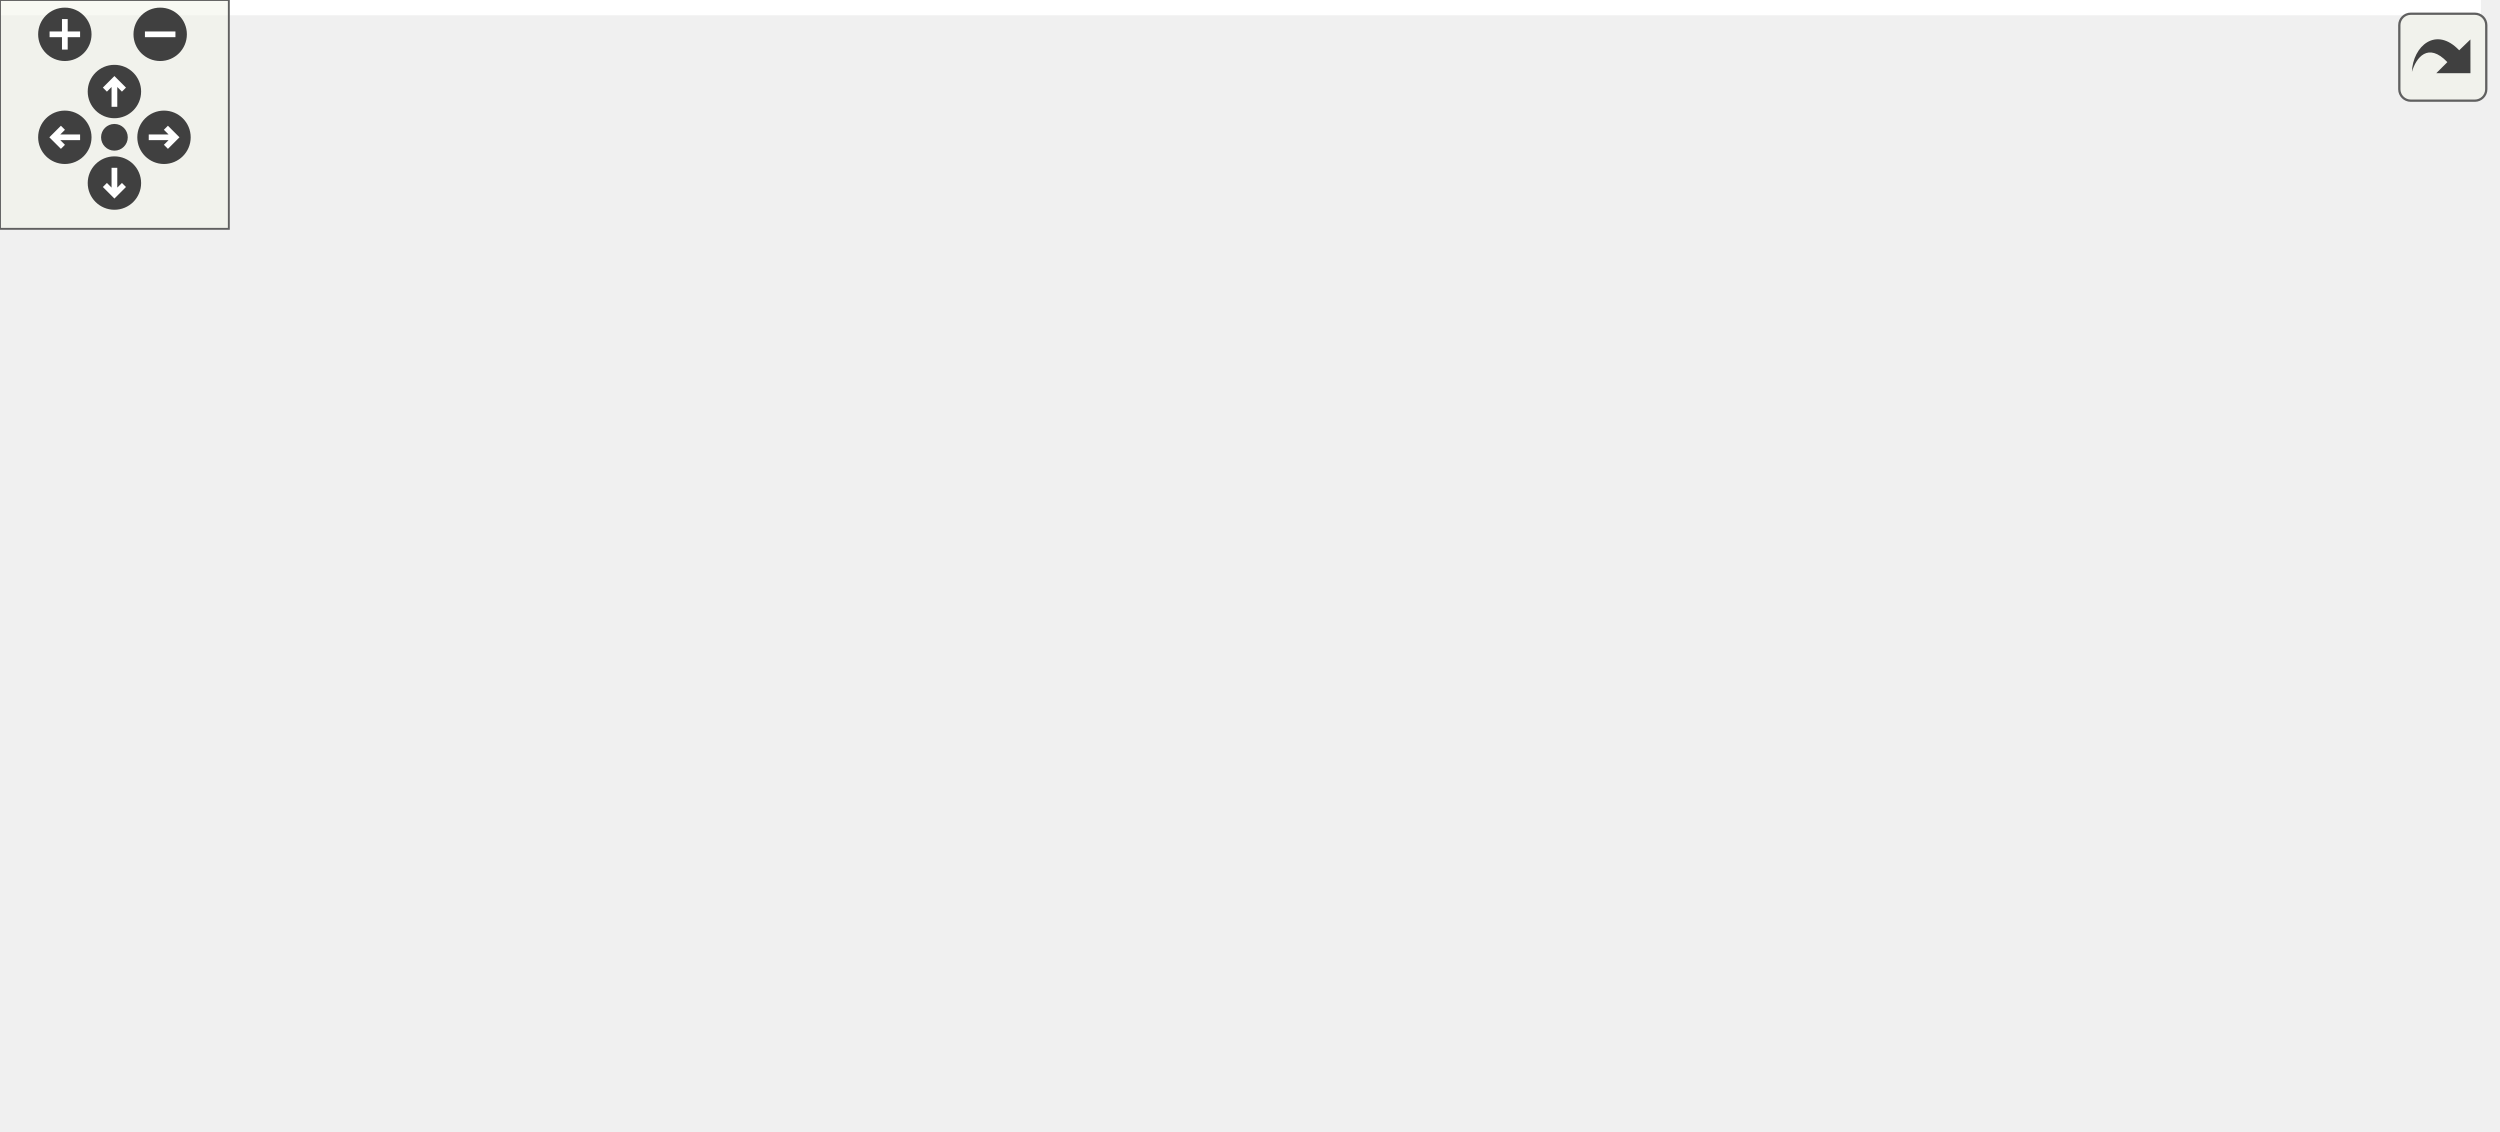
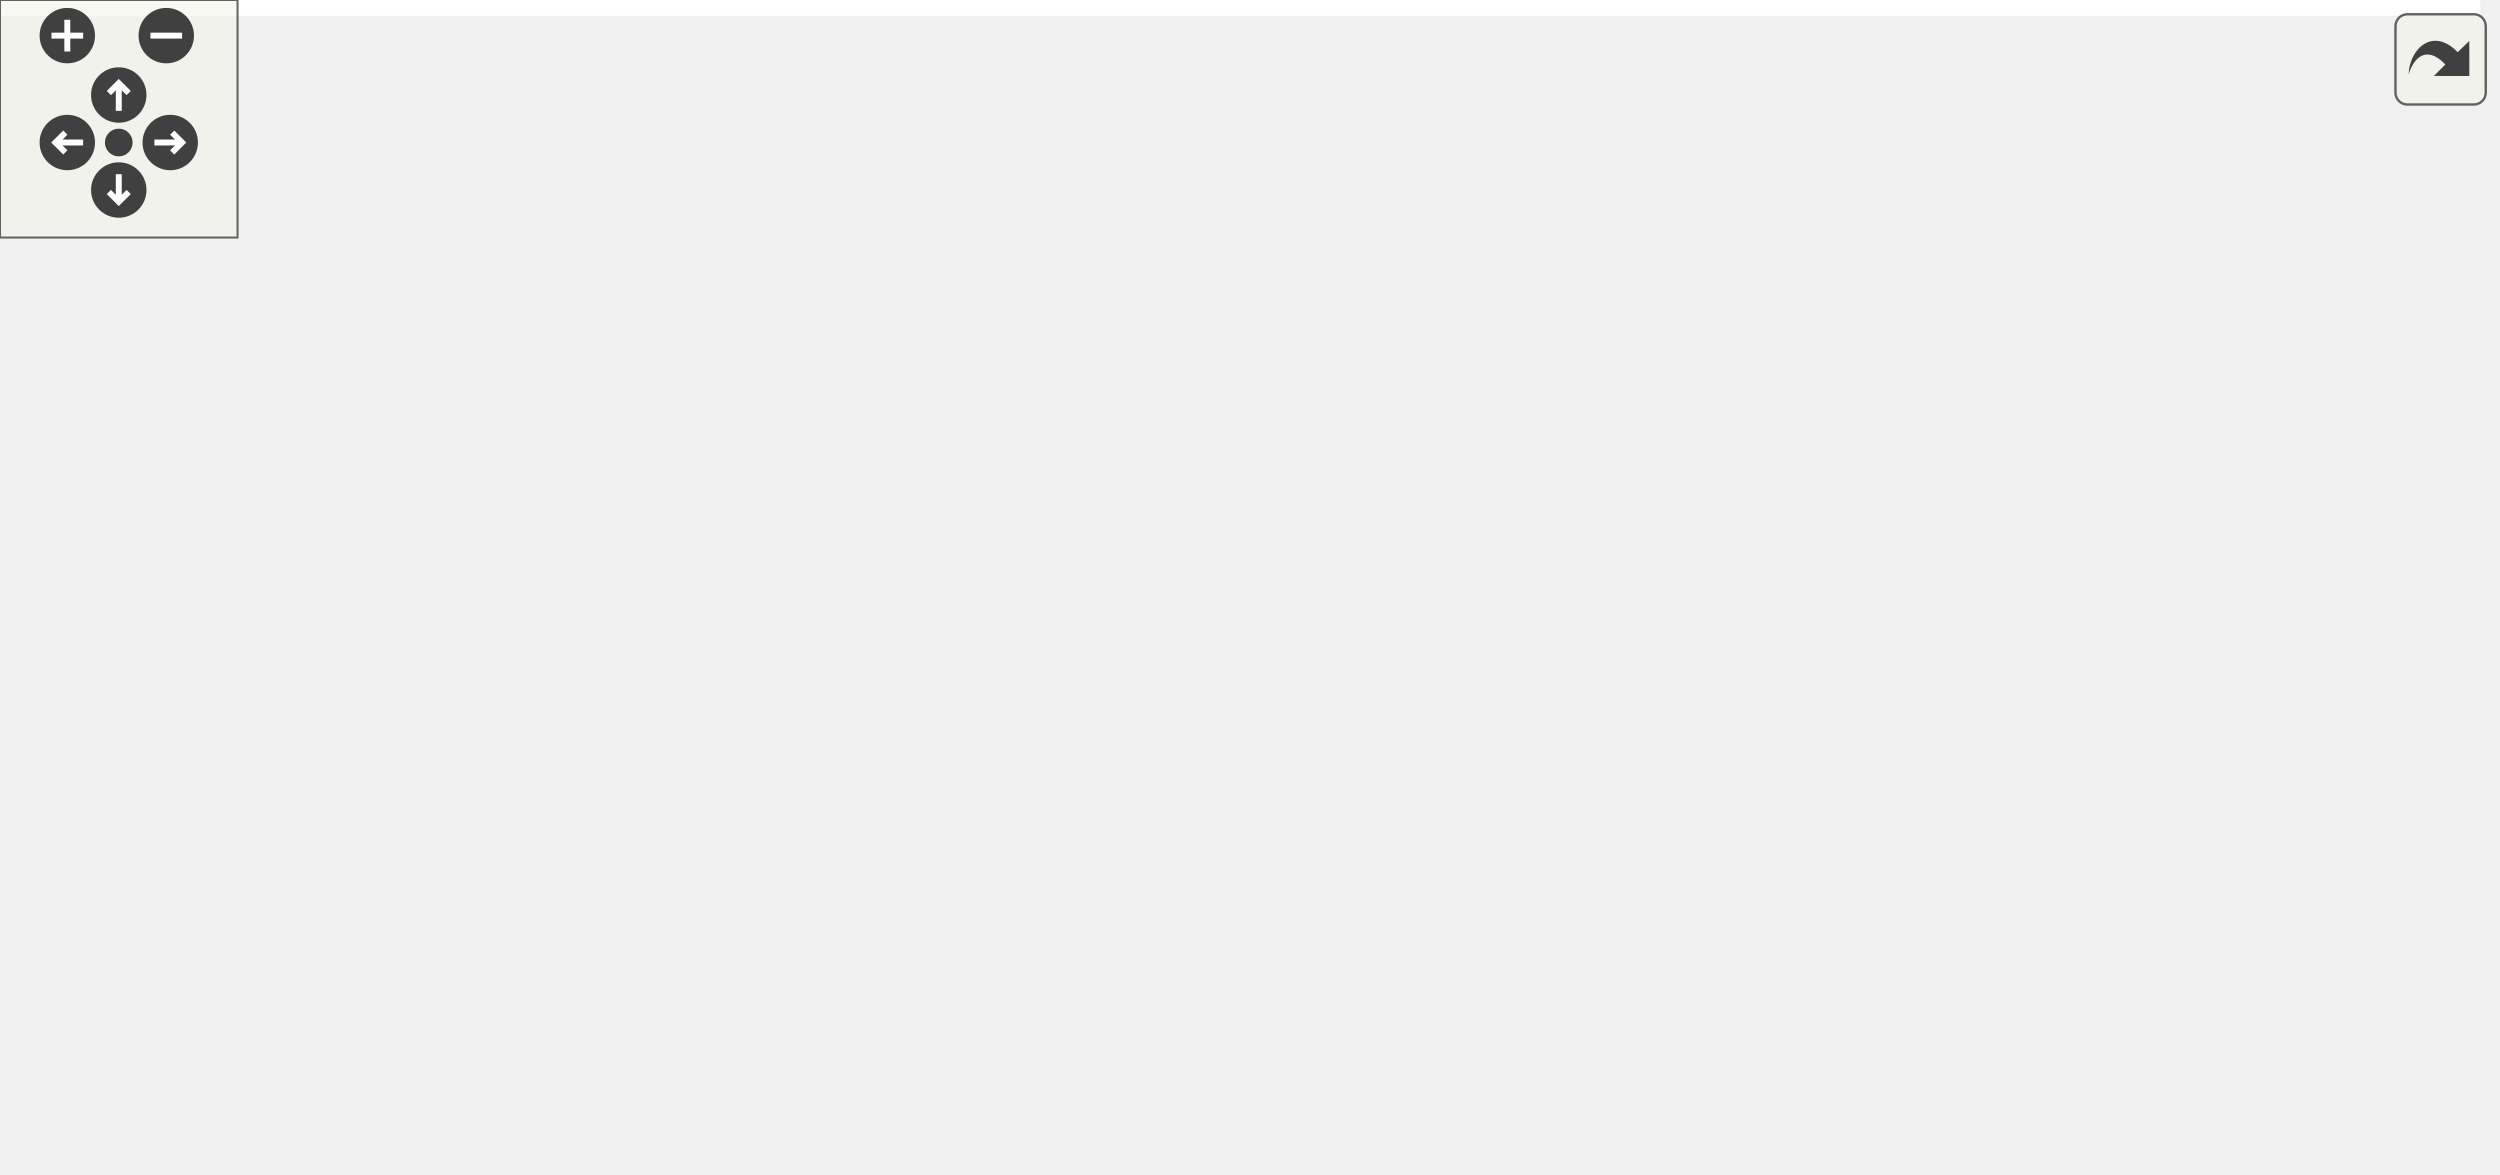
<svg xmlns="http://www.w3.org/2000/svg" xmlns:xlink="http://www.w3.org/1999/xlink" id="main" version="1.1" xml:space="preserve">
  <style type="text/css">
.edge:hover path { stroke: red; }
.edge:hover polygon { stroke: red; fill: red; }
</style>
  <defs>
    <circle id="rim" cx="0" cy="0" r="7" />
    <circle id="rim2" cx="0" cy="0" r="3.5" />
    <g id="zoomPlus">
      <use xlink:href="#rim" fill="#404040">
        <set attributeName="fill" to="#808080" begin="zoomplus.mouseover" end="zoomplus.mouseout" />
      </use>
      <path d="M-4,0h8M0,-4v8" fill="none" stroke="white" stroke-width="1.5" pointer-events="none" />
    </g>
    <g id="zoomMin">
      <use xlink:href="#rim" fill="#404040">
        <set attributeName="fill" to="#808080" begin="zoomminus.mouseover" end="zoomminus.mouseout" />
      </use>
      <path d="M-4,0h8" fill="none" stroke="white" stroke-width="1.5" pointer-events="none" />
    </g>
    <g id="dirArrow">
      <path fill="none" stroke="white" stroke-width="1.5" d="M0,-3.0v7 M-2.5,-0.5L0,-3.0L2.5,-0.5" />
    </g>
    <g id="resetDef">
      <use xlink:href="#rim2" fill="#404040">
        <set attributeName="fill" to="#808080" begin="reset.mouseover" end="reset.mouseout" />
      </use>
    </g>
  </defs>
  <svg id="graph" class="graph">
    <g id="viewport">
-       <polygon fill="white" stroke="transparent" points="-4,4 -4,-236 650.5,-236 650.5,4 -4,4" />
+       <polygon fill="white" stroke="transparent" points="-4,4 -4,-236 626.5,-236 626.5,4 -4,4" />
      <g id="node1" class="node">
        <g id="a_node1">
          <a xlink:title=" ">
-             <polygon fill="#bfbfbf" stroke="black" points="89,-190.5 89,-231.5 217,-231.5 217,-190.5 89,-190.5" />
-             <text text-anchor="start" x="97" y="-219.5" font-family="Helvetica,sans-Serif" font-size="10.00">drake/geometry/render</text>
-             <text text-anchor="start" x="97" y="-208.5" font-family="Helvetica,sans-Serif" font-size="10.00">_gltf_client/internal</text>
-             <text text-anchor="middle" x="153" y="-197.5" font-family="Helvetica,sans-Serif" font-size="10.00">_merge_gltf.h</text>
+             <polygon fill="#bfbfbf" stroke="black" points="77,-190.5 77,-231.5 205,-231.5 205,-190.5 77,-190.5" />
+             <text text-anchor="start" x="85" y="-219.5" font-family="Helvetica,sans-Serif" font-size="10.00">drake/geometry/render</text>
+             <text text-anchor="start" x="85" y="-208.5" font-family="Helvetica,sans-Serif" font-size="10.00">_gltf_client/internal</text>
+             <text text-anchor="middle" x="141" y="-197.5" font-family="Helvetica,sans-Serif" font-size="10.00">_merge_gltf.h</text>
          </a>
        </g>
      </g>
      <g id="node2" class="node">
        <g id="a_node2">
          <a xlink:title=" ">
            <polygon fill="white" stroke="#bfbfbf" points="0,-129 0,-148 68,-148 68,-129 0,-129" />
            <text text-anchor="middle" x="34" y="-136" font-family="Helvetica,sans-Serif" font-size="10.00">filesystem</text>
          </a>
        </g>
      </g>
      <g id="edge1" class="edge">
-         <path fill="none" stroke="midnightblue" d="M119.85,-190.36C99.94,-178.57 75.09,-163.85 57.26,-153.28" />
-         <polygon fill="midnightblue" stroke="midnightblue" points="59.03,-150.26 48.64,-148.17 55.46,-156.28 59.03,-150.26" />
+         <path fill="none" stroke="midnightblue" d="M111.19,-190.36C93.62,-178.78 71.77,-164.39 55.81,-153.87" />
+         <polygon fill="midnightblue" stroke="midnightblue" points="57.44,-150.75 47.16,-148.17 53.59,-156.6 57.44,-150.75" />
      </g>
      <g id="node3" class="node">
        <g id="a_node3">
          <a xlink:title=" ">
-             <polygon fill="white" stroke="#bfbfbf" points="86,-123.5 86,-153.5 220,-153.5 220,-123.5 86,-123.5" />
-             <text text-anchor="start" x="94" y="-141.5" font-family="Helvetica,sans-Serif" font-size="10.00">drake_vendor/nlohmann</text>
-             <text text-anchor="middle" x="153" y="-130.5" font-family="Helvetica,sans-Serif" font-size="10.00">/json.hpp</text>
+             <polygon fill="white" stroke="#bfbfbf" points="86,-129 86,-148 196,-148 196,-129 86,-129" />
+             <text text-anchor="middle" x="141" y="-136" font-family="Helvetica,sans-Serif" font-size="10.00">nlohmann/json.hpp</text>
          </a>
        </g>
      </g>
      <g id="edge2" class="edge">
-         <path fill="none" stroke="midnightblue" d="M153,-190.36C153,-182.23 153,-172.7 153,-164.11" />
-         <polygon fill="midnightblue" stroke="midnightblue" points="156.5,-163.89 153,-153.89 149.5,-163.89 156.5,-163.89" />
+         <path fill="none" stroke="midnightblue" d="M141,-190.36C141,-180.3 141,-168.1 141,-158.18" />
+         <polygon fill="midnightblue" stroke="midnightblue" points="144.5,-158.17 141,-148.17 137.5,-158.17 144.5,-158.17" />
      </g>
      <g id="node4" class="node">
        <g id="a_node4">
          <a xlink:href="eigen__types_8h.html" target="_top" xlink:title="This file contains abbreviated definitions for certain specializations of Eigen::Matrix that are comm...">
-             <polygon fill="white" stroke="black" points="238.5,-123.5 238.5,-153.5 357.5,-153.5 357.5,-123.5 238.5,-123.5" />
-             <text text-anchor="start" x="246.5" y="-141.5" font-family="Helvetica,sans-Serif" font-size="10.00">drake/common/eigen</text>
-             <text text-anchor="middle" x="298" y="-130.5" font-family="Helvetica,sans-Serif" font-size="10.00">_types.h</text>
+             <polygon fill="white" stroke="black" points="214.5,-123.5 214.5,-153.5 333.5,-153.5 333.5,-123.5 214.5,-123.5" />
+             <text text-anchor="start" x="222.5" y="-141.5" font-family="Helvetica,sans-Serif" font-size="10.00">drake/common/eigen</text>
+             <text text-anchor="middle" x="274" y="-130.5" font-family="Helvetica,sans-Serif" font-size="10.00">_types.h</text>
          </a>
        </g>
      </g>
      <g id="edge3" class="edge">
-         <path fill="none" stroke="midnightblue" d="M193.39,-190.36C214.17,-180.26 239.37,-168.01 259.82,-158.06" />
-         <polygon fill="midnightblue" stroke="midnightblue" points="261.39,-161.19 268.86,-153.67 258.33,-154.9 261.39,-161.19" />
+         <path fill="none" stroke="midnightblue" d="M178.05,-190.36C196.85,-180.39 219.6,-168.34 238.22,-158.47" />
+         <polygon fill="midnightblue" stroke="midnightblue" points="240.07,-161.45 247.27,-153.67 236.79,-155.26 240.07,-161.45" />
      </g>
      <g id="node5" class="node">
        <g id="a_node5">
          <a xlink:title=" ">
-             <polygon fill="white" stroke="#bfbfbf" points="65.5,-62 65.5,-81 110.5,-81 110.5,-62 65.5,-62" />
-             <text text-anchor="middle" x="88" y="-69" font-family="Helvetica,sans-Serif" font-size="10.00">utility</text>
+             <polygon fill="white" stroke="#bfbfbf" points="41.5,-62 41.5,-81 86.5,-81 86.5,-62 41.5,-62" />
+             <text text-anchor="middle" x="64" y="-69" font-family="Helvetica,sans-Serif" font-size="10.00">utility</text>
          </a>
        </g>
      </g>
      <g id="edge4" class="edge">
-         <path fill="none" stroke="midnightblue" d="M240.39,-123.48C205.2,-114.35 159.52,-101.47 120,-87 118.39,-86.41 116.74,-85.77 115.09,-85.11" />
-         <polygon fill="midnightblue" stroke="midnightblue" points="116.32,-81.83 105.74,-81.11 113.56,-88.26 116.32,-81.83" />
+         <path fill="none" stroke="midnightblue" d="M216.39,-123.48C181.2,-114.35 135.52,-101.47 96,-87 94.39,-86.41 92.74,-85.77 91.09,-85.11" />
+         <polygon fill="midnightblue" stroke="midnightblue" points="92.32,-81.83 81.74,-81.11 89.56,-88.26 92.32,-81.83" />
      </g>
      <g id="node6" class="node">
        <g id="a_node6">
          <a xlink:title=" ">
-             <polygon fill="white" stroke="#bfbfbf" points="128.5,-62 128.5,-81 205.5,-81 205.5,-62 128.5,-62" />
-             <text text-anchor="middle" x="167" y="-69" font-family="Helvetica,sans-Serif" font-size="10.00">Eigen/Dense</text>
+             <polygon fill="white" stroke="#bfbfbf" points="104.5,-62 104.5,-81 181.5,-81 181.5,-62 104.5,-62" />
+             <text text-anchor="middle" x="143" y="-69" font-family="Helvetica,sans-Serif" font-size="10.00">Eigen/Dense</text>
          </a>
        </g>
      </g>
      <g id="edge5" class="edge">
-         <path fill="none" stroke="midnightblue" d="M269.57,-123.4C246.89,-112.14 215.37,-96.5 193.28,-85.54" />
-         <polygon fill="midnightblue" stroke="midnightblue" points="194.66,-82.32 184.14,-81.01 191.55,-88.59 194.66,-82.32" />
+         <path fill="none" stroke="midnightblue" d="M245.57,-123.4C222.89,-112.14 191.37,-96.5 169.28,-85.54" />
+         <polygon fill="midnightblue" stroke="midnightblue" points="170.66,-82.32 160.14,-81.01 167.55,-88.59 170.66,-82.32" />
      </g>
      <g id="node7" class="node">
        <g id="a_node7">
          <a xlink:href="constants_8h.html" target="_top" xlink:title=" ">
-             <polygon fill="white" stroke="black" points="223.5,-62 223.5,-81 372.5,-81 372.5,-62 223.5,-62" />
-             <text text-anchor="middle" x="298" y="-69" font-family="Helvetica,sans-Serif" font-size="10.00">drake/common/constants.h</text>
+             <polygon fill="white" stroke="black" points="199.5,-62 199.5,-81 348.5,-81 348.5,-62 199.5,-62" />
+             <text text-anchor="middle" x="274" y="-69" font-family="Helvetica,sans-Serif" font-size="10.00">drake/common/constants.h</text>
          </a>
        </g>
      </g>
      <g id="edge6" class="edge">
-         <path fill="none" stroke="midnightblue" d="M298,-123.4C298,-114.06 298,-101.71 298,-91.52" />
-         <polygon fill="midnightblue" stroke="midnightblue" points="301.5,-91.19 298,-81.19 294.5,-91.19 301.5,-91.19" />
+         <path fill="none" stroke="midnightblue" d="M274,-123.4C274,-114.06 274,-101.71 274,-91.52" />
+         <polygon fill="midnightblue" stroke="midnightblue" points="277.5,-91.19 274,-81.19 270.5,-91.19 277.5,-91.19" />
      </g>
      <g id="node8" class="node">
        <g id="a_node8">
          <a xlink:href="drake__assert_8h.html" target="_top" xlink:title="Provides Drake's assertion implementation.">
-             <polygon fill="white" stroke="black" points="390.5,-56.5 390.5,-86.5 509.5,-86.5 509.5,-56.5 390.5,-56.5" />
-             <text text-anchor="start" x="398.5" y="-74.5" font-family="Helvetica,sans-Serif" font-size="10.00">drake/common/drake</text>
-             <text text-anchor="middle" x="450" y="-63.5" font-family="Helvetica,sans-Serif" font-size="10.00">_assert.h</text>
+             <polygon fill="white" stroke="black" points="366.5,-56.5 366.5,-86.5 485.5,-86.5 485.5,-56.5 366.5,-56.5" />
+             <text text-anchor="start" x="374.5" y="-74.5" font-family="Helvetica,sans-Serif" font-size="10.00">drake/common/drake</text>
+             <text text-anchor="middle" x="426" y="-63.5" font-family="Helvetica,sans-Serif" font-size="10.00">_assert.h</text>
          </a>
        </g>
      </g>
      <g id="edge7" class="edge">
-         <path fill="none" stroke="midnightblue" d="M330.98,-123.4C353.49,-113.77 383.5,-100.94 407.76,-90.56" />
-         <polygon fill="midnightblue" stroke="midnightblue" points="409.26,-93.73 417.08,-86.58 406.51,-87.29 409.26,-93.73" />
+         <path fill="none" stroke="midnightblue" d="M306.98,-123.4C329.49,-113.77 359.5,-100.94 383.76,-90.56" />
+         <polygon fill="midnightblue" stroke="midnightblue" points="385.26,-93.73 393.08,-86.58 382.51,-87.29 385.26,-93.73" />
      </g>
      <g id="node10" class="node">
        <g id="a_node10">
          <a xlink:href="drake__copyable_8h.html" target="_top" xlink:title="Provides careful macros to selectively enable or disable the special member functions for copy-constr...">
-             <polygon fill="white" stroke="black" points="527.5,-56.5 527.5,-86.5 646.5,-86.5 646.5,-56.5 527.5,-56.5" />
-             <text text-anchor="start" x="535.5" y="-74.5" font-family="Helvetica,sans-Serif" font-size="10.00">drake/common/drake</text>
-             <text text-anchor="middle" x="587" y="-63.5" font-family="Helvetica,sans-Serif" font-size="10.00">_copyable.h</text>
+             <polygon fill="white" stroke="black" points="503.5,-56.5 503.5,-86.5 622.5,-86.5 622.5,-56.5 503.5,-56.5" />
+             <text text-anchor="start" x="511.5" y="-74.5" font-family="Helvetica,sans-Serif" font-size="10.00">drake/common/drake</text>
+             <text text-anchor="middle" x="563" y="-63.5" font-family="Helvetica,sans-Serif" font-size="10.00">_copyable.h</text>
          </a>
        </g>
      </g>
      <g id="edge9" class="edge">
-         <path fill="none" stroke="midnightblue" d="M357.53,-124.11C403.91,-113.68 468.39,-99.18 517.2,-88.2" />
-         <polygon fill="midnightblue" stroke="midnightblue" points="518.06,-91.59 527.05,-85.98 516.53,-84.76 518.06,-91.59" />
+         <path fill="none" stroke="midnightblue" d="M333.53,-124.11C379.91,-113.68 444.39,-99.18 493.2,-88.2" />
+         <polygon fill="midnightblue" stroke="midnightblue" points="494.06,-91.59 503.05,-85.98 492.53,-84.76 494.06,-91.59" />
      </g>
      <g id="node9" class="node">
        <g id="a_node9">
          <a xlink:title=" ">
-             <polygon fill="white" stroke="#bfbfbf" points="415.5,-0.5 415.5,-19.5 484.5,-19.5 484.5,-0.5 415.5,-0.5" />
-             <text text-anchor="middle" x="450" y="-7.5" font-family="Helvetica,sans-Serif" font-size="10.00">type_traits</text>
+             <polygon fill="white" stroke="#bfbfbf" points="391.5,-0.5 391.5,-19.5 460.5,-19.5 460.5,-0.5 391.5,-0.5" />
+             <text text-anchor="middle" x="426" y="-7.5" font-family="Helvetica,sans-Serif" font-size="10.00">type_traits</text>
          </a>
        </g>
      </g>
      <g id="edge8" class="edge">
-         <path fill="none" stroke="midnightblue" d="M450,-56.4C450,-48.47 450,-38.46 450,-29.86" />
-         <polygon fill="midnightblue" stroke="midnightblue" points="453.5,-29.66 450,-19.66 446.5,-29.66 453.5,-29.66" />
+         <path fill="none" stroke="midnightblue" d="M426,-56.4C426,-48.47 426,-38.46 426,-29.86" />
+         <polygon fill="midnightblue" stroke="midnightblue" points="429.5,-29.66 426,-19.66 422.5,-29.66 429.5,-29.66" />
      </g>
    </g>
  </svg>
  <g id="navigator" transform="translate(0 0)" fill="#404254">
    <rect fill="#f2f5e9" fill-opacity="0.5" stroke="#606060" stroke-width=".5" x="0" y="0" width="60" height="60" />
    <use id="zoomplus" xlink:href="#zoomPlus" x="17" y="9" />
    <use id="zoomminus" xlink:href="#zoomMin" x="42" y="9" />
    <use id="reset" xlink:href="#resetDef" x="30" y="36" />
    <g id="arrowUp" xlink:href="#dirArrow" transform="translate(30 24)">
      <use xlink:href="#rim" fill="#404040">
        <set attributeName="fill" to="#808080" begin="arrowUp.mouseover" end="arrowUp.mouseout" />
      </use>
      <path fill="none" stroke="white" stroke-width="1.5" d="M0,-3.0v7 M-2.5,-0.5L0,-3.0L2.5,-0.5" />
    </g>
    <g id="arrowRight" xlink:href="#dirArrow" transform="rotate(90) translate(36 -43)">
      <use xlink:href="#rim" fill="#404040">
        <set attributeName="fill" to="#808080" begin="arrowRight.mouseover" end="arrowRight.mouseout" />
      </use>
      <path fill="none" stroke="white" stroke-width="1.5" d="M0,-3.0v7 M-2.5,-0.5L0,-3.0L2.5,-0.5" />
    </g>
    <g id="arrowDown" xlink:href="#dirArrow" transform="rotate(180) translate(-30 -48)">
      <use xlink:href="#rim" fill="#404040">
        <set attributeName="fill" to="#808080" begin="arrowDown.mouseover" end="arrowDown.mouseout" />
      </use>
      <path fill="none" stroke="white" stroke-width="1.5" d="M0,-3.0v7 M-2.5,-0.5L0,-3.0L2.5,-0.5" />
    </g>
    <g id="arrowLeft" xlink:href="#dirArrow" transform="rotate(270) translate(-36 17)">
      <use xlink:href="#rim" fill="#404040">
        <set attributeName="fill" to="#808080" begin="arrowLeft.mouseover" end="arrowLeft.mouseout" />
      </use>
      <path fill="none" stroke="white" stroke-width="1.5" d="M0,-3.0v7 M-2.5,-0.5L0,-3.0L2.5,-0.5" />
    </g>
  </g>
  <svg viewBox="0 0 15 15" width="100%" height="30px" preserveAspectRatio="xMaxYMin meet">
    <g id="arrow_out" transform="scale(0.3 0.3)">
      <a xlink:href="internal__merge__gltf_8h__incl_org.svg" target="_base">
        <rect id="button" ry="5" rx="5" y="6" x="6" height="38" width="38" fill="#f2f5e9" fill-opacity="0.5" stroke="#606060" stroke-width="1.0" />
        <path id="arrow" d="M 11.5,31.437 C 11.94,20.098 22.043,11.323 32.159,21.979 L 37.069,17.246 C 37.069,17.246 37.088,32 37.088,32 L 22.16,31.978 C 22.16,31.978 26.998,27.14 26.998,27.14 C 18.529,18.264 13.292,25.23 11.5,31.437 z" style="fill:#404040;" />
      </a>
    </g>
  </svg>
</svg>
